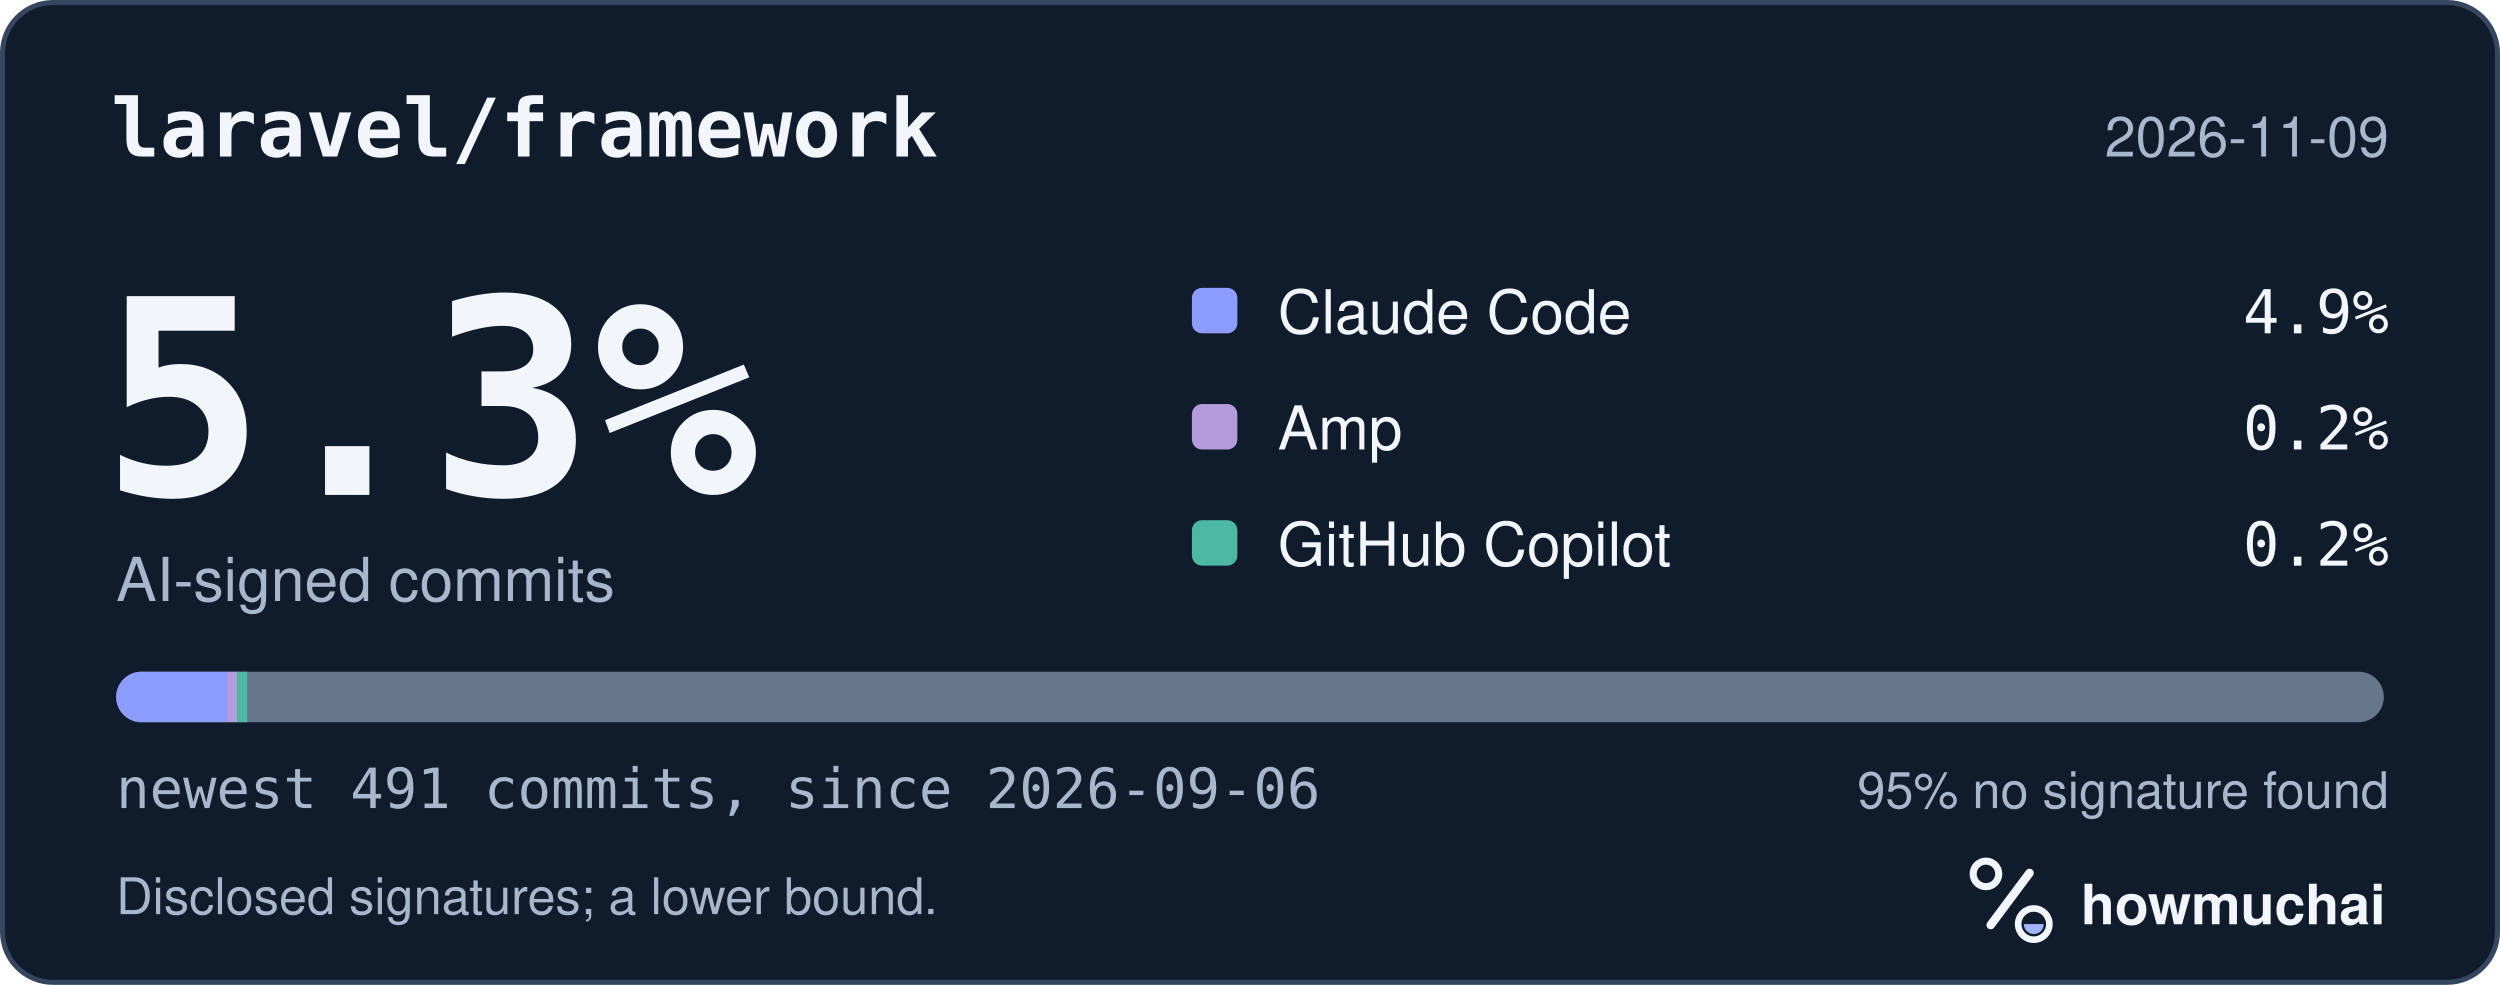
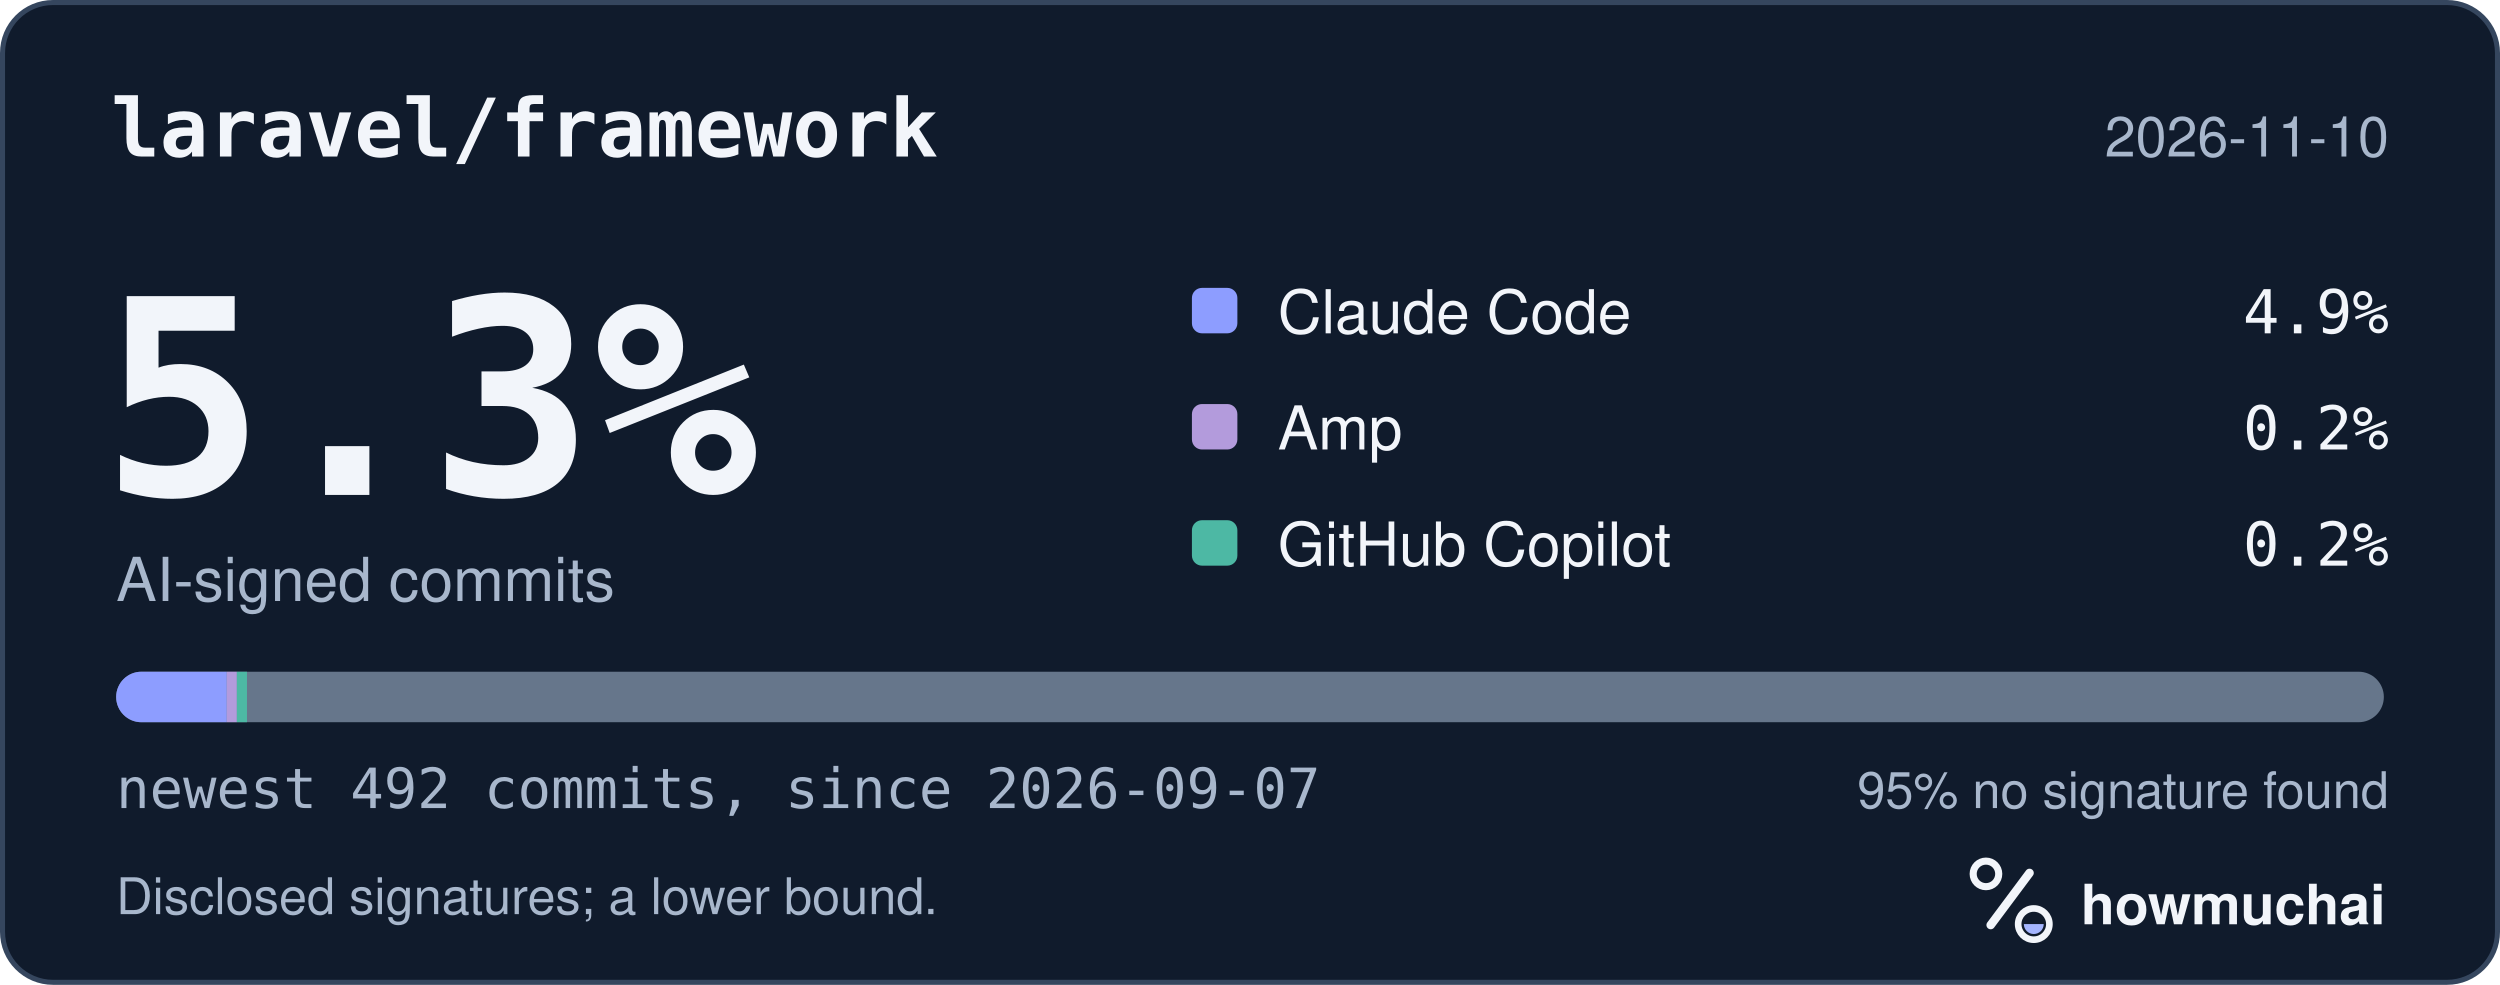
<svg xmlns="http://www.w3.org/2000/svg" width="495" height="195" viewBox="0 0 495 195" role="img" aria-labelledby="hm-t hm-d">
  <rect x="0.5" y="0.5" width="494" height="194" rx="10" fill="#101B2C" stroke="#35465E" />
  <text x="22" y="31" fill="#F2F5FA" font-family="ui-monospace, SF Mono, Menlo, Consolas, IBM Plex Mono, monospace" font-size="16" font-weight="600">laravel/framework</text>
-   <text x="473" y="31" fill="#A8B7CC" font-family="-apple-system, BlinkMacSystemFont, Segoe UI, Helvetica, Arial, Fira Sans, sans-serif" font-size="11" text-anchor="end">2026-11-09</text>
+   <text x="473" y="31" fill="#A8B7CC" font-family="-apple-system, BlinkMacSystemFont, Segoe UI, Helvetica, Arial, Fira Sans, sans-serif" font-size="11" text-anchor="end">2026-11-10</text>
  <text x="20" y="98" fill="#F2F5FA" font-family="ui-monospace, SF Mono, Menlo, Consolas, IBM Plex Mono, monospace" font-size="54" font-weight="700">5.3%</text>
  <text x="23" y="119" fill="#A8B7CC" font-family="-apple-system, BlinkMacSystemFont, Segoe UI, Helvetica, Arial, Fira Sans, sans-serif" font-size="12">AI-signed commits</text>
  <rect x="236" y="57" width="9" height="9" rx="2" fill="#8D9DFF" />
  <text x="253" y="66" fill="#F2F5FA" font-family="-apple-system, BlinkMacSystemFont, Segoe UI, Helvetica, Arial, Fira Sans, sans-serif" font-size="12">Claude Code</text>
  <text x="473" y="66" fill="#F2F5FA" font-family="ui-monospace, SF Mono, Menlo, Consolas, IBM Plex Mono, monospace" font-size="12" text-anchor="end">4.9%</text>
  <rect x="236" y="80" width="9" height="9" rx="2" fill="#B39BDC" />
  <text x="253" y="89" fill="#F2F5FA" font-family="-apple-system, BlinkMacSystemFont, Segoe UI, Helvetica, Arial, Fira Sans, sans-serif" font-size="12">Amp</text>
  <text x="473" y="89" fill="#F2F5FA" font-family="ui-monospace, SF Mono, Menlo, Consolas, IBM Plex Mono, monospace" font-size="12" text-anchor="end">0.2%</text>
  <rect x="236" y="103" width="9" height="9" rx="2" fill="#4DB8A4" />
  <text x="253" y="112" fill="#F2F5FA" font-family="-apple-system, BlinkMacSystemFont, Segoe UI, Helvetica, Arial, Fira Sans, sans-serif" font-size="12">GitHub Copilot</text>
  <text x="473" y="112" fill="#F2F5FA" font-family="ui-monospace, SF Mono, Menlo, Consolas, IBM Plex Mono, monospace" font-size="12" text-anchor="end">0.2%</text>
  <defs>
    <clipPath id="hm-bar">
      <rect x="23" y="133" width="449" height="10" rx="5" />
    </clipPath>
  </defs>
  <rect x="23" y="133" width="449" height="10" rx="5" fill="#66768B" />
  <g clip-path="url(#hm-bar)">
-     <rect x="23.00" y="133" width="21.95" height="10" fill="#8D9DFF" />
-     <rect x="44.95" y="133" width="2.00" height="10" fill="#B39BDC" />
-     <rect x="46.95" y="133" width="2.00" height="10" fill="#4DB8A4" />
+     <rect x="23.00" y="133" width="21.90" height="10" fill="#8D9DFF" />
+     <rect x="44.90" y="133" width="2.00" height="10" fill="#B39BDC" />
+     <rect x="46.90" y="133" width="2.00" height="10" fill="#4DB8A4" />
  </g>
-   <text x="23" y="160" fill="#A8B7CC" font-family="ui-monospace, SF Mono, Menlo, Consolas, IBM Plex Mono, monospace" font-size="11">newest 491 commits, since 2026-09-06</text>
+   <text x="23" y="160" fill="#A8B7CC" font-family="ui-monospace, SF Mono, Menlo, Consolas, IBM Plex Mono, monospace" font-size="11">newest 492 commits, since 2026-09-07</text>
  <text x="473" y="160" fill="#A8B7CC" font-family="-apple-system, BlinkMacSystemFont, Segoe UI, Helvetica, Arial, Fira Sans, sans-serif" font-size="10" text-anchor="end">95% no signature found</text>
  <text x="23" y="181" fill="#A8B7CC" font-family="-apple-system, BlinkMacSystemFont, Segoe UI, Helvetica, Arial, Fira Sans, sans-serif" font-size="10">Disclosed signatures; a lower bound.</text>
  <g transform="translate(386 166) scale(0.046875)">
    <circle cx="154" cy="150" r="54" fill="none" stroke="#F2F5FA" stroke-width="30" />
    <path d="M174 366 338 146" fill="none" stroke="#F2F5FA" stroke-width="36" stroke-linecap="round" />
    <circle cx="356" cy="362" r="66" fill="none" stroke="#F2F5FA" stroke-width="28" />
    <path d="M314 362a42 42 0 0 0 84 0Z" fill="#A4B5FF" />
  </g>
  <text x="412" y="183" fill="#F2F5FA" font-family="-apple-system, BlinkMacSystemFont, Segoe UI, Helvetica, Arial, Fira Sans, sans-serif" font-size="11" font-weight="650">howmuchai</text>
</svg>
